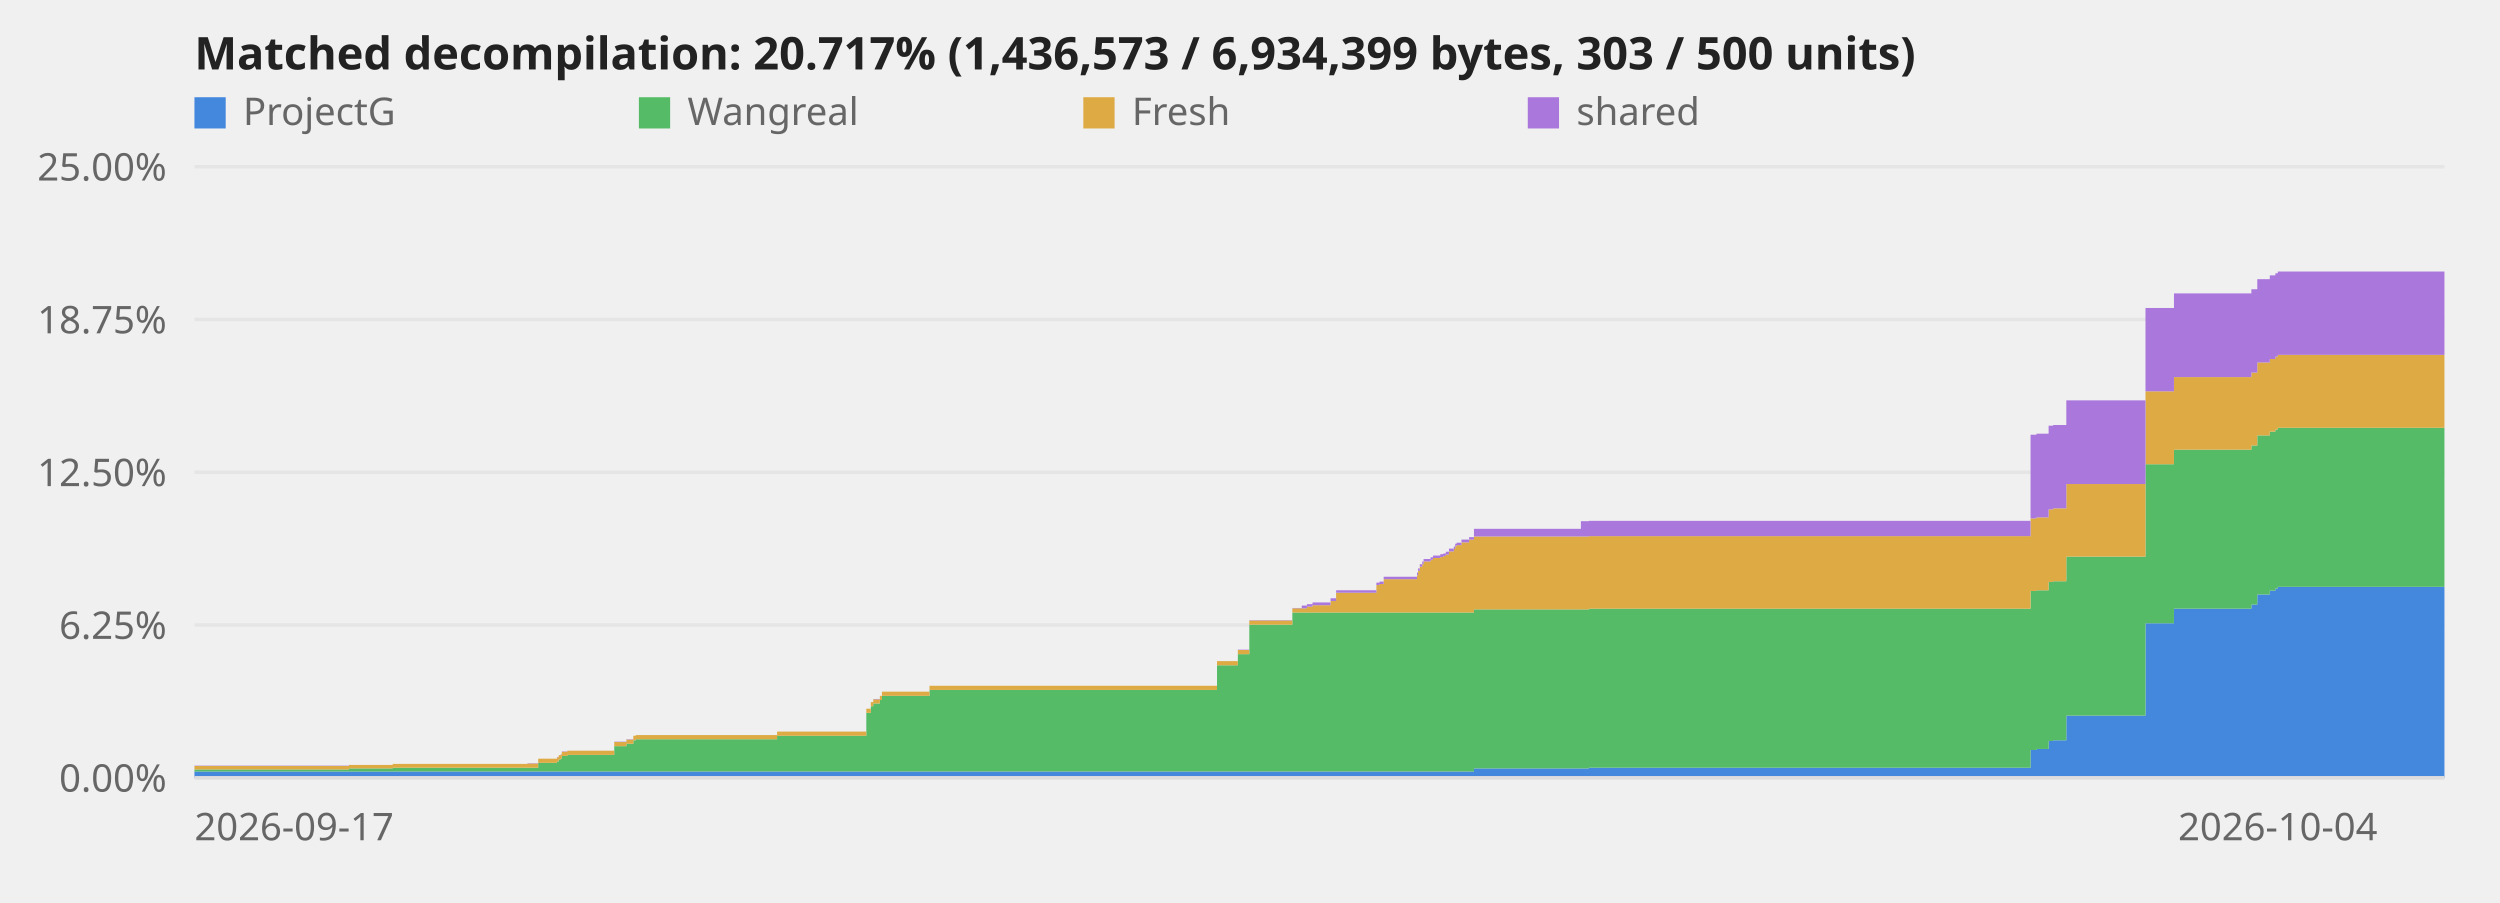
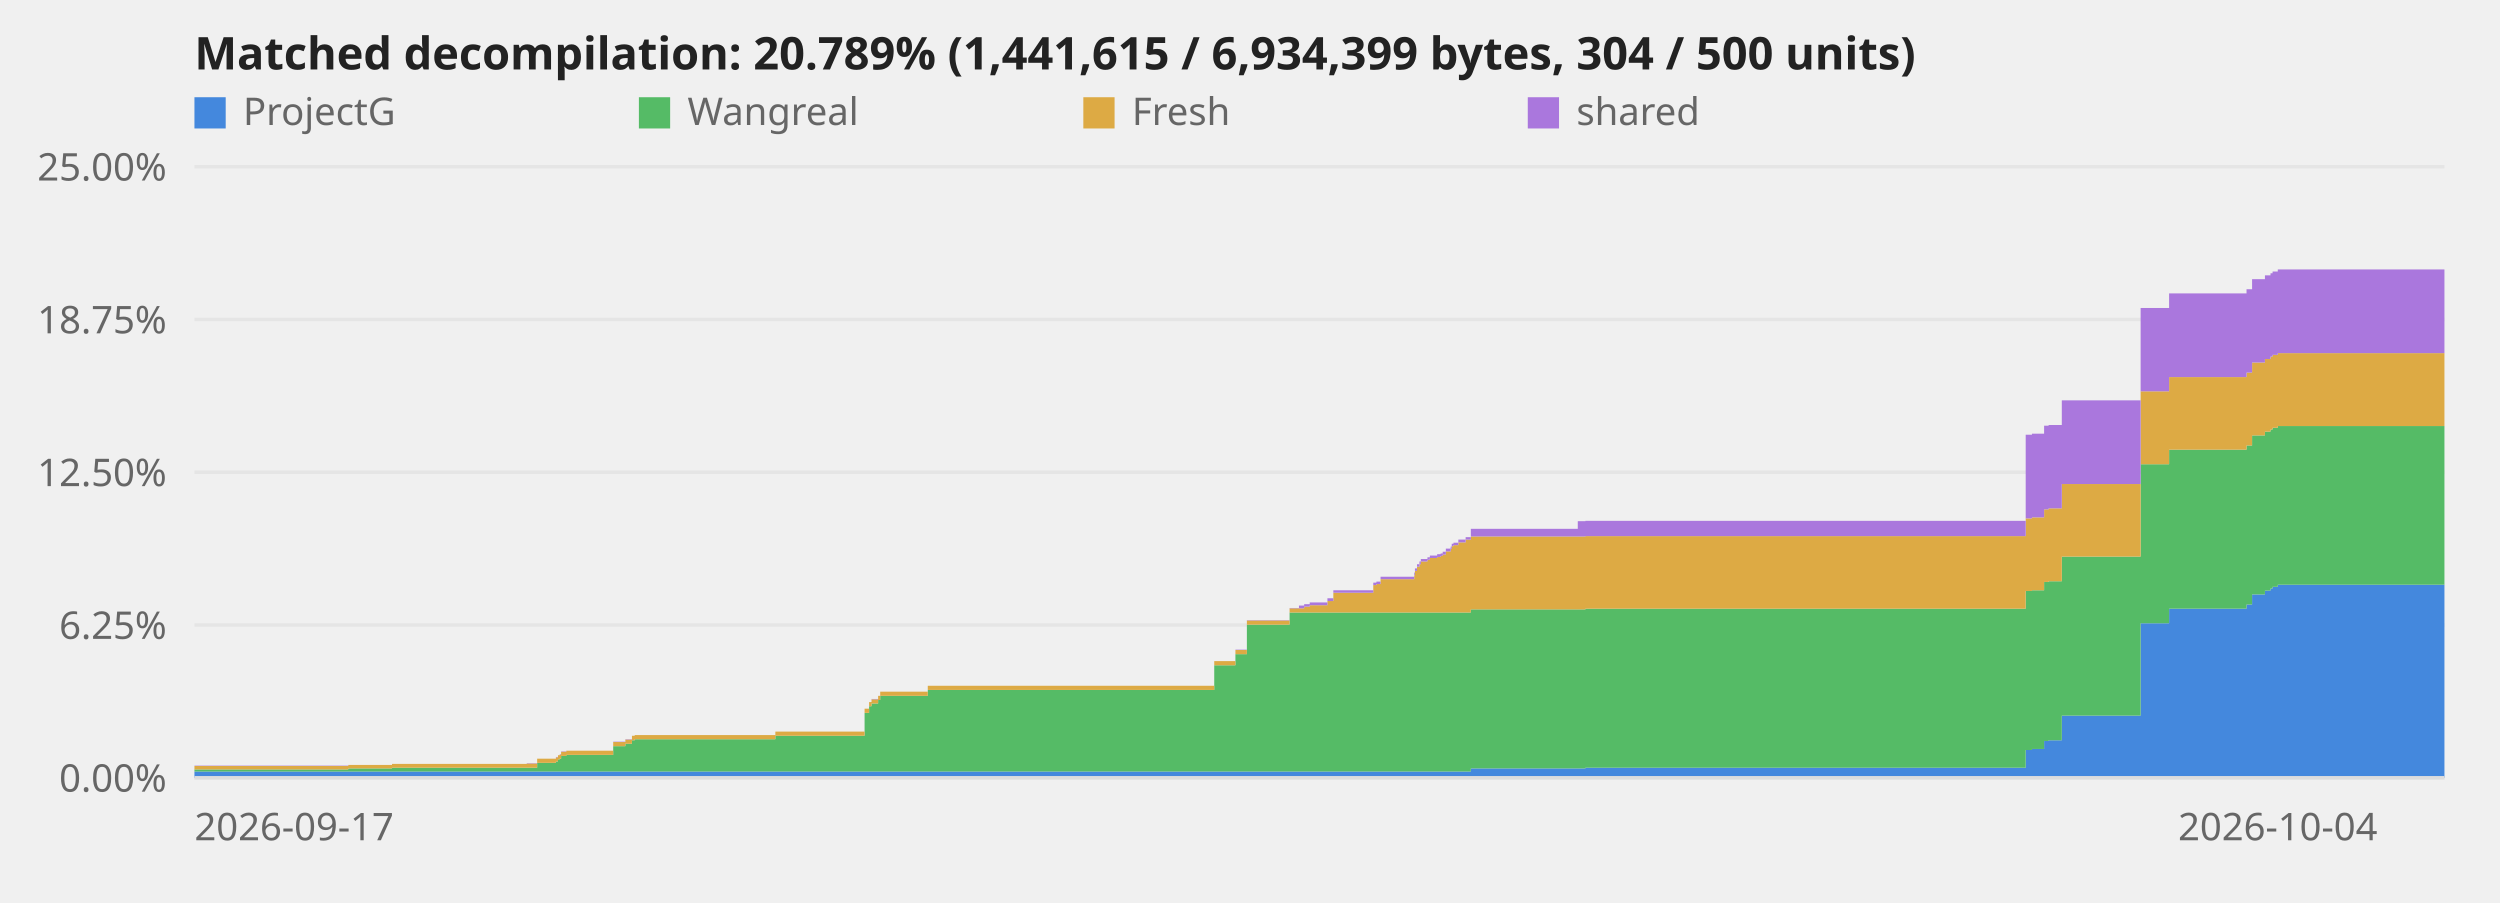
<svg xmlns="http://www.w3.org/2000/svg" viewBox="0 0 720 260" role="img" aria-label="Decompilation progress over time">
  <style>text{font:11px system-ui,sans-serif;fill:#666}.title{font-size:13px;font-weight:600;fill:#222}.axis{stroke:#ddd;stroke-width:1}@media (prefers-color-scheme:dark){svg{background-color:#0d1117}text{fill:#999}.title{fill:#fff}.axis{stroke:#344}}</style>
  <line class="axis" x1="56" y1="224.0" x2="704" y2="224.0" opacity="0.6" />
  <text x="48" y="228.0" text-anchor="end">0.00%</text>
  <line class="axis" x1="56" y1="180.0" x2="704" y2="180.0" opacity="0.6" />
  <text x="48" y="184.0" text-anchor="end">6.25%</text>
  <line class="axis" x1="56" y1="136.0" x2="704" y2="136.0" opacity="0.6" />
  <text x="48" y="140.0" text-anchor="end">12.50%</text>
  <line class="axis" x1="56" y1="92.0" x2="704" y2="92.0" opacity="0.6" />
  <text x="48" y="96.0" text-anchor="end">18.75%</text>
  <line class="axis" x1="56" y1="48.0" x2="704" y2="48.0" opacity="0.6" />
  <text x="48" y="52.0" text-anchor="end">25.00%</text>
-   <polygon points="56.0,222.2 100.5,222.2 100.5,222.2 100.5,222.2 100.5,222.2 113.1,222.2 113.1,222.2 151.9,222.2 151.9,222.2 155.0,222.2 155.0,222.2 160.4,222.2 160.4,222.2 160.9,222.2 160.9,222.2 161.5,222.2 161.5,222.2 161.8,222.2 161.8,222.2 163.4,222.2 163.4,222.2 176.9,222.2 176.9,222.2 180.4,222.2 180.4,222.2 182.4,222.2 182.4,222.2 183.1,222.2 183.1,222.2 223.8,222.2 223.8,222.2 249.5,222.2 249.5,222.2 250.8,222.2 250.8,222.2 251.5,222.2 251.5,222.2 253.4,222.2 253.4,222.2 254.0,222.2 254.0,222.2 267.7,222.2 267.7,222.2 350.5,222.2 350.5,222.2 356.5,222.2 356.5,222.2 359.8,222.2 359.8,222.2 372.2,222.2 372.2,222.2 374.9,222.2 374.9,222.2 376.4,222.2 376.4,222.2 378.0,222.2 378.0,222.2 383.2,222.2 383.2,222.2 384.8,222.2 384.8,222.2 396.4,222.2 396.4,222.2 397.3,222.2 397.3,222.2 398.5,222.2 398.5,222.2 408.1,222.2 408.1,222.2 408.4,222.2 408.4,222.2 408.9,222.2 408.9,222.2 409.6,222.2 409.6,222.2 410.0,222.2 410.0,222.2 412.0,222.2 412.0,222.2 412.7,222.2 412.7,222.2 414.8,222.2 414.8,222.2 415.7,222.2 415.7,222.2 416.4,222.2 416.4,222.2 417.3,222.2 417.3,222.2 418.7,222.2 418.7,222.2 419.1,222.2 419.1,222.2 419.5,222.2 419.5,222.2 420.9,222.2 420.9,222.2 423.1,222.2 423.1,222.2 424.5,222.2 424.5,221.3 455.3,221.3 455.3,221.3 457.6,221.3 457.6,221.1 584.8,221.1 584.8,216.0 586.5,216.0 586.5,215.7 590.0,215.7 590.0,213.4 591.3,213.4 591.3,213.2 595.1,213.2 595.1,206.1 617.9,206.1 617.9,179.5 626.1,179.5 626.1,175.3 648.4,175.3 648.4,174.1 650.1,174.1 650.1,171.2 653.7,171.2 653.7,170.1 655.3,170.1 655.3,169.5 656.0,169.5 656.0,169.0 704.0,169.0 704.0,224.0 656.0,224.0 656.0,224.0 655.3,224.0 655.3,224.0 653.7,224.0 653.7,224.0 650.1,224.0 650.1,224.0 648.4,224.0 648.4,224.0 626.1,224.0 626.1,224.0 617.9,224.0 617.9,224.0 595.1,224.0 595.1,224.0 591.3,224.0 591.3,224.0 590.0,224.0 590.0,224.0 586.5,224.0 586.5,224.0 584.8,224.0 584.8,224.0 457.6,224.0 457.6,224.0 455.3,224.0 455.3,224.0 424.5,224.0 424.5,224.0 423.1,224.0 423.1,224.0 420.9,224.0 420.9,224.0 419.5,224.0 419.5,224.0 419.1,224.0 419.1,224.0 418.7,224.0 418.7,224.0 417.3,224.0 417.3,224.0 416.4,224.0 416.4,224.0 415.7,224.0 415.7,224.0 414.8,224.0 414.8,224.0 412.7,224.0 412.7,224.0 412.0,224.0 412.0,224.0 410.0,224.0 410.0,224.0 409.6,224.0 409.6,224.0 408.9,224.0 408.9,224.0 408.4,224.0 408.4,224.0 408.1,224.0 408.1,224.0 398.5,224.0 398.5,224.0 397.3,224.0 397.3,224.0 396.4,224.0 396.4,224.0 384.8,224.0 384.8,224.0 383.2,224.0 383.2,224.0 378.0,224.0 378.0,224.0 376.4,224.0 376.4,224.0 374.9,224.0 374.9,224.0 372.2,224.0 372.2,224.0 359.8,224.0 359.8,224.0 356.5,224.0 356.5,224.0 350.5,224.0 350.5,224.0 267.7,224.0 267.7,224.0 254.0,224.0 254.0,224.0 253.4,224.0 253.4,224.0 251.5,224.0 251.5,224.0 250.8,224.0 250.8,224.0 249.5,224.0 249.5,224.0 223.8,224.0 223.8,224.0 183.1,224.0 183.1,224.0 182.4,224.0 182.4,224.0 180.4,224.0 180.4,224.0 176.9,224.0 176.9,224.0 163.4,224.0 163.4,224.0 161.8,224.0 161.8,224.0 161.5,224.0 161.5,224.0 160.9,224.0 160.9,224.0 160.4,224.0 160.4,224.0 155.0,224.0 155.0,224.0 151.9,224.0 151.9,224.0 113.1,224.0 113.1,224.0 100.5,224.0 100.5,224.0 100.5,224.0 100.5,224.0 56.0,224.0" fill="#48d" />
-   <polygon points="56.0,221.6 100.5,221.6 100.5,221.3 100.5,221.3 100.5,221.3 113.1,221.3 113.1,221.1 151.9,221.1 151.9,221.1 155.0,221.1 155.0,219.7 160.4,219.7 160.4,219.3 160.9,219.3 160.9,218.7 161.5,218.7 161.5,218.5 161.8,218.5 161.8,217.7 163.4,217.7 163.4,217.4 176.9,217.4 176.9,214.9 180.4,214.9 180.4,214.2 182.4,214.2 182.4,213.2 183.1,213.2 183.1,212.9 223.8,212.9 223.8,211.9 249.5,211.9 249.5,205.3 250.8,205.3 250.8,203.4 251.5,203.4 251.5,202.6 253.4,202.6 253.4,201.6 254.0,201.6 254.0,200.4 267.7,200.4 267.7,198.7 350.5,198.7 350.5,191.6 356.5,191.6 356.5,188.4 359.8,188.4 359.8,179.9 372.2,179.9 372.2,176.4 374.9,176.4 374.9,176.4 376.4,176.4 376.4,176.4 378.0,176.4 378.0,176.4 383.2,176.4 383.2,176.4 384.8,176.4 384.8,176.4 396.4,176.4 396.4,176.4 397.3,176.4 397.3,176.4 398.5,176.4 398.5,176.4 408.1,176.4 408.1,176.4 408.4,176.4 408.4,176.4 408.9,176.4 408.9,176.4 409.6,176.4 409.6,176.4 410.0,176.4 410.0,176.4 412.0,176.4 412.0,176.4 412.7,176.4 412.7,176.4 414.8,176.4 414.8,176.4 415.7,176.4 415.7,176.4 416.4,176.4 416.4,176.4 417.3,176.4 417.3,176.4 418.7,176.4 418.7,176.4 419.1,176.4 419.1,176.4 419.5,176.4 419.5,176.4 420.9,176.4 420.9,176.4 423.1,176.4 423.1,176.4 424.5,176.4 424.5,175.5 455.3,175.5 455.3,175.5 457.6,175.5 457.6,175.3 584.8,175.3 584.8,170.2 586.5,170.2 586.5,170.0 590.0,170.0 590.0,167.6 591.3,167.6 591.3,167.4 595.1,167.4 595.1,160.3 617.9,160.3 617.9,133.7 626.1,133.7 626.1,129.5 648.4,129.5 648.4,128.3 650.1,128.3 650.1,125.4 653.7,125.4 653.7,124.3 655.3,124.3 655.3,123.7 656.0,123.7 656.0,123.2 704.0,123.2 704.0,169.0 656.0,169.0 656.0,169.5 655.3,169.5 655.3,170.1 653.7,170.1 653.7,171.2 650.1,171.2 650.1,174.1 648.4,174.1 648.4,175.3 626.1,175.3 626.1,179.5 617.9,179.5 617.9,206.1 595.1,206.1 595.1,213.2 591.3,213.2 591.3,213.4 590.0,213.4 590.0,215.7 586.5,215.7 586.5,216.0 584.8,216.0 584.8,221.1 457.6,221.1 457.6,221.3 455.3,221.3 455.3,221.3 424.5,221.3 424.5,222.2 423.1,222.2 423.1,222.2 420.9,222.2 420.9,222.2 419.5,222.2 419.5,222.2 419.1,222.2 419.1,222.2 418.7,222.2 418.7,222.2 417.3,222.2 417.3,222.2 416.4,222.2 416.4,222.2 415.7,222.2 415.7,222.2 414.8,222.2 414.8,222.2 412.7,222.2 412.7,222.2 412.0,222.2 412.0,222.2 410.0,222.2 410.0,222.2 409.6,222.2 409.6,222.2 408.9,222.2 408.9,222.2 408.4,222.2 408.4,222.2 408.1,222.2 408.1,222.2 398.5,222.2 398.5,222.2 397.3,222.2 397.3,222.2 396.4,222.2 396.4,222.2 384.8,222.2 384.8,222.2 383.2,222.2 383.2,222.2 378.0,222.2 378.0,222.2 376.4,222.2 376.4,222.2 374.9,222.2 374.9,222.2 372.2,222.2 372.2,222.2 359.8,222.2 359.8,222.2 356.5,222.2 356.5,222.2 350.5,222.2 350.5,222.2 267.7,222.2 267.7,222.2 254.0,222.2 254.0,222.2 253.4,222.2 253.4,222.2 251.5,222.2 251.5,222.2 250.8,222.2 250.8,222.2 249.5,222.2 249.5,222.2 223.8,222.2 223.8,222.2 183.1,222.2 183.1,222.2 182.4,222.2 182.4,222.2 180.4,222.2 180.4,222.2 176.9,222.2 176.9,222.2 163.4,222.2 163.4,222.2 161.8,222.2 161.8,222.2 161.5,222.2 161.5,222.2 160.9,222.2 160.9,222.2 160.4,222.2 160.4,222.2 155.0,222.2 155.0,222.2 151.9,222.2 151.9,222.2 113.1,222.2 113.1,222.2 100.5,222.2 100.5,222.2 100.5,222.2 100.5,222.2 56.0,222.2" fill="#5b6" />
-   <polygon points="56.0,220.6 100.5,220.6 100.5,220.3 100.5,220.3 100.5,220.3 113.1,220.3 113.1,220.0 151.9,220.0 151.9,219.9 155.0,219.9 155.0,218.5 160.4,218.5 160.4,218.1 160.9,218.1 160.9,217.5 161.5,217.5 161.5,217.3 161.8,217.3 161.8,216.5 163.4,216.5 163.4,216.2 176.9,216.2 176.9,213.7 180.4,213.7 180.4,213.0 182.4,213.0 182.4,211.9 183.1,211.9 183.1,211.7 223.8,211.7 223.8,210.7 249.5,210.7 249.5,204.1 250.8,204.1 250.8,202.2 251.5,202.2 251.5,201.4 253.4,201.4 253.4,200.4 254.0,200.4 254.0,199.2 267.7,199.2 267.7,197.5 350.5,197.5 350.5,190.4 356.5,190.4 356.5,187.2 359.8,187.2 359.8,178.7 372.2,178.7 372.2,175.2 374.9,175.2 374.9,175.2 376.4,175.2 376.4,174.7 378.0,174.7 378.0,174.3 383.2,174.3 383.2,173.1 384.8,173.1 384.8,170.7 396.4,170.7 396.4,168.5 397.3,168.5 397.3,168.2 398.5,168.2 398.5,166.8 408.1,166.8 408.1,165.7 408.4,165.7 408.4,164.4 408.9,164.4 408.9,163.2 409.6,163.2 409.6,162.5 410.0,162.5 410.0,161.7 412.0,161.7 412.0,161.2 412.7,161.2 412.7,160.7 414.8,160.7 414.8,160.4 415.7,160.4 415.7,160.1 416.4,160.1 416.4,159.7 417.3,159.7 417.3,158.8 418.7,158.8 418.7,158.1 419.1,158.1 419.1,157.3 419.5,157.3 419.5,157.0 420.9,157.0 420.9,156.2 423.1,156.2 423.1,155.4 424.5,155.4 424.5,154.5 455.3,154.5 455.3,154.5 457.6,154.5 457.6,154.4 584.8,154.4 584.8,149.3 586.5,149.3 586.5,149.0 590.0,149.0 590.0,146.7 591.3,146.7 591.3,146.4 595.1,146.4 595.1,139.4 617.9,139.4 617.9,112.7 626.1,112.7 626.1,108.6 648.4,108.6 648.4,107.3 650.1,107.3 650.1,104.4 653.7,104.4 653.7,103.4 655.3,103.4 655.3,102.7 656.0,102.7 656.0,102.2 704.0,102.2 704.0,123.2 656.0,123.2 656.0,123.7 655.3,123.7 655.3,124.3 653.7,124.3 653.7,125.4 650.1,125.4 650.1,128.3 648.4,128.3 648.4,129.5 626.1,129.5 626.1,133.7 617.9,133.7 617.9,160.3 595.1,160.3 595.1,167.4 591.3,167.4 591.3,167.6 590.0,167.6 590.0,170.0 586.5,170.0 586.5,170.2 584.8,170.2 584.8,175.3 457.6,175.3 457.6,175.5 455.3,175.5 455.3,175.5 424.5,175.5 424.5,176.4 423.1,176.4 423.1,176.4 420.9,176.4 420.9,176.4 419.5,176.4 419.5,176.4 419.1,176.4 419.1,176.4 418.7,176.4 418.7,176.4 417.3,176.4 417.3,176.4 416.4,176.4 416.4,176.4 415.7,176.4 415.7,176.4 414.8,176.4 414.8,176.4 412.7,176.4 412.7,176.4 412.0,176.4 412.0,176.4 410.0,176.4 410.0,176.4 409.6,176.4 409.6,176.4 408.9,176.4 408.9,176.4 408.4,176.4 408.4,176.4 408.1,176.4 408.1,176.4 398.5,176.4 398.5,176.4 397.3,176.4 397.3,176.4 396.4,176.4 396.4,176.4 384.8,176.4 384.8,176.4 383.2,176.4 383.2,176.4 378.0,176.4 378.0,176.4 376.4,176.4 376.4,176.4 374.9,176.4 374.9,176.4 372.2,176.4 372.2,179.9 359.8,179.9 359.8,188.4 356.5,188.4 356.5,191.6 350.5,191.6 350.5,198.7 267.7,198.7 267.7,200.4 254.0,200.4 254.0,201.6 253.4,201.6 253.4,202.6 251.5,202.6 251.5,203.4 250.8,203.4 250.8,205.3 249.5,205.3 249.5,211.9 223.8,211.9 223.8,212.9 183.1,212.9 183.1,213.2 182.4,213.2 182.4,214.2 180.4,214.2 180.4,214.9 176.9,214.9 176.9,217.4 163.4,217.4 163.4,217.7 161.8,217.7 161.8,218.5 161.5,218.5 161.5,218.7 160.9,218.7 160.9,219.3 160.4,219.3 160.4,219.7 155.0,219.7 155.0,221.1 151.9,221.1 151.9,221.1 113.1,221.1 113.1,221.3 100.5,221.3 100.5,221.3 100.5,221.3 100.5,221.6 56.0,221.6" fill="#da4" />
-   <polygon points="56.0,220.5 100.5,220.5 100.5,220.3 100.5,220.3 100.5,220.3 113.1,220.3 113.1,220.0 151.9,220.0 151.9,219.8 155.0,219.8 155.0,218.5 160.4,218.5 160.4,218.0 160.9,218.0 160.9,217.5 161.5,217.5 161.5,217.2 161.8,217.2 161.8,216.4 163.4,216.4 163.4,216.2 176.9,216.2 176.9,213.6 180.4,213.6 180.4,212.9 182.4,212.9 182.4,211.9 183.1,211.9 183.1,211.7 223.8,211.7 223.8,210.7 249.5,210.7 249.5,204.1 250.8,204.1 250.8,202.2 251.5,202.2 251.5,201.3 253.4,201.3 253.4,200.4 254.0,200.4 254.0,199.2 267.7,199.2 267.7,197.5 350.5,197.5 350.5,190.4 356.5,190.4 356.5,187.1 359.8,187.1 359.8,178.6 372.2,178.6 372.2,175.1 374.9,175.1 374.9,174.4 376.4,174.4 376.4,174.0 378.0,174.0 378.0,173.5 383.2,173.5 383.2,172.3 384.8,172.3 384.8,170.0 396.4,170.0 396.4,167.8 397.3,167.8 397.3,167.5 398.5,167.5 398.5,166.1 408.1,166.1 408.1,164.9 408.4,164.9 408.4,163.7 408.9,163.7 408.9,162.5 409.6,162.5 409.6,161.7 410.0,161.7 410.0,161.0 412.0,161.0 412.0,160.5 412.7,160.5 412.7,160.0 414.8,160.0 414.8,159.6 415.7,159.6 415.7,159.4 416.4,159.4 416.4,158.9 417.3,158.9 417.3,158.0 418.7,158.0 418.7,157.4 419.1,157.4 419.1,156.6 419.5,156.6 419.5,156.3 420.9,156.3 420.9,155.4 423.1,155.4 423.1,154.7 424.5,154.7 424.5,152.3 455.3,152.3 455.3,150.1 457.6,150.1 457.6,150.0 584.8,150.0 584.8,125.2 586.5,125.2 586.5,124.9 590.0,124.9 590.0,122.6 591.3,122.6 591.3,122.4 595.1,122.4 595.1,115.3 617.9,115.3 617.9,88.7 626.1,88.7 626.1,84.5 648.4,84.5 648.4,83.3 650.1,83.3 650.1,80.4 653.7,80.4 653.7,79.3 655.3,79.3 655.3,78.7 656.0,78.7 656.0,78.2 704.0,78.2 704.0,102.2 656.0,102.2 656.0,102.7 655.3,102.7 655.3,103.4 653.7,103.4 653.7,104.4 650.1,104.4 650.1,107.3 648.4,107.3 648.4,108.6 626.1,108.6 626.1,112.7 617.9,112.7 617.9,139.4 595.1,139.4 595.1,146.4 591.3,146.4 591.3,146.7 590.0,146.7 590.0,149.0 586.5,149.0 586.5,149.3 584.8,149.3 584.8,154.4 457.6,154.4 457.6,154.5 455.3,154.5 455.3,154.5 424.5,154.5 424.5,155.4 423.1,155.4 423.1,156.2 420.9,156.2 420.9,157.0 419.5,157.0 419.5,157.3 419.1,157.3 419.1,158.1 418.7,158.1 418.7,158.8 417.3,158.8 417.3,159.7 416.4,159.7 416.4,160.1 415.7,160.1 415.7,160.4 414.8,160.4 414.8,160.7 412.7,160.7 412.7,161.2 412.0,161.2 412.0,161.7 410.0,161.7 410.0,162.5 409.6,162.5 409.6,163.2 408.9,163.2 408.9,164.4 408.4,164.4 408.4,165.7 408.1,165.7 408.1,166.8 398.5,166.8 398.5,168.2 397.3,168.2 397.3,168.5 396.4,168.5 396.4,170.7 384.8,170.7 384.8,173.1 383.2,173.1 383.2,174.3 378.0,174.3 378.0,174.7 376.4,174.7 376.4,175.2 374.9,175.2 374.9,175.2 372.2,175.2 372.2,178.7 359.8,178.7 359.8,187.2 356.5,187.2 356.5,190.4 350.5,190.4 350.5,197.5 267.7,197.5 267.7,199.2 254.0,199.2 254.0,200.4 253.4,200.4 253.4,201.4 251.5,201.4 251.5,202.2 250.8,202.2 250.8,204.1 249.5,204.1 249.5,210.7 223.8,210.7 223.8,211.7 183.1,211.7 183.1,211.9 182.4,211.9 182.4,213.0 180.4,213.0 180.4,213.7 176.9,213.7 176.9,216.2 163.4,216.2 163.4,216.5 161.8,216.5 161.8,217.3 161.5,217.3 161.5,217.5 160.9,217.5 160.9,218.1 160.4,218.1 160.4,218.5 155.0,218.5 155.0,219.9 151.9,219.9 151.9,220.0 113.1,220.0 113.1,220.3 100.5,220.3 100.5,220.3 100.5,220.3 100.5,220.6 56.0,220.6" fill="#a7d" />
+   <polygon points="56.0,222.2 100.3,222.2 100.3,222.2 100.4,222.2 100.4,222.2 112.9,222.2 112.9,222.2 151.7,222.2 151.7,222.2 154.7,222.2 154.7,222.2 160.1,222.2 160.1,222.2 160.7,222.2 160.7,222.2 161.2,222.2 161.2,222.2 161.6,222.2 161.6,222.2 163.1,222.2 163.1,222.2 176.6,222.2 176.6,222.2 180.1,222.2 180.1,222.2 182.0,222.2 182.0,222.2 182.8,222.2 182.8,222.2 223.3,222.2 223.3,222.2 249.0,222.2 249.0,222.2 250.3,222.2 250.3,222.2 251.0,222.2 251.0,222.2 252.9,222.2 252.9,222.2 253.5,222.2 253.5,222.2 267.2,222.2 267.2,222.2 349.7,222.2 349.7,222.2 355.8,222.2 355.8,222.2 359.1,222.2 359.1,222.2 371.4,222.2 371.4,222.2 374.1,222.2 374.1,222.2 375.6,222.2 375.6,222.2 377.2,222.2 377.2,222.2 382.3,222.2 382.3,222.2 384.0,222.2 384.0,222.2 395.5,222.2 395.5,222.2 396.4,222.2 396.4,222.2 397.6,222.2 397.6,222.2 407.3,222.2 407.3,222.2 407.5,222.2 407.5,222.2 408.1,222.2 408.1,222.2 408.8,222.2 408.8,222.2 409.2,222.2 409.2,222.2 411.1,222.2 411.1,222.2 411.8,222.2 411.8,222.2 413.9,222.2 413.9,222.2 414.9,222.2 414.9,222.2 415.5,222.2 415.5,222.2 416.4,222.2 416.4,222.2 417.8,222.2 417.8,222.2 418.1,222.2 418.1,222.2 418.6,222.2 418.6,222.2 420.0,222.2 420.0,222.2 422.1,222.2 422.1,222.2 423.6,222.2 423.6,221.3 454.4,221.3 454.4,221.3 456.6,221.3 456.6,221.1 583.4,221.1 583.4,216.0 585.2,216.0 585.2,215.7 588.7,215.7 588.7,213.4 590.0,213.4 590.0,213.2 593.8,213.2 593.8,206.1 616.5,206.1 616.5,179.5 624.7,179.5 624.7,175.3 647.0,175.3 647.0,174.1 648.6,174.1 648.6,171.2 652.3,171.2 652.3,170.1 653.9,170.1 653.9,169.5 654.5,169.5 654.5,169.0 656.0,169.0 656.0,168.4 704.0,168.4 704.0,224.0 656.0,224.0 656.0,224.0 654.5,224.0 654.5,224.0 653.9,224.0 653.9,224.0 652.3,224.0 652.3,224.0 648.6,224.0 648.6,224.0 647.0,224.0 647.0,224.0 624.7,224.0 624.7,224.0 616.5,224.0 616.5,224.0 593.8,224.0 593.8,224.0 590.0,224.0 590.0,224.0 588.7,224.0 588.7,224.0 585.2,224.0 585.2,224.0 583.4,224.0 583.4,224.0 456.6,224.0 456.6,224.0 454.4,224.0 454.4,224.0 423.6,224.0 423.6,224.0 422.1,224.0 422.1,224.0 420.0,224.0 420.0,224.0 418.6,224.0 418.6,224.0 418.1,224.0 418.1,224.0 417.8,224.0 417.8,224.0 416.4,224.0 416.4,224.0 415.5,224.0 415.5,224.0 414.9,224.0 414.9,224.0 413.9,224.0 413.9,224.0 411.8,224.0 411.8,224.0 411.1,224.0 411.1,224.0 409.2,224.0 409.2,224.0 408.8,224.0 408.8,224.0 408.1,224.0 408.1,224.0 407.5,224.0 407.5,224.0 407.3,224.0 407.3,224.0 397.6,224.0 397.6,224.0 396.4,224.0 396.4,224.0 395.5,224.0 395.5,224.0 384.0,224.0 384.0,224.0 382.3,224.0 382.3,224.0 377.2,224.0 377.2,224.0 375.6,224.0 375.6,224.0 374.1,224.0 374.1,224.0 371.4,224.0 371.4,224.0 359.1,224.0 359.1,224.0 355.8,224.0 355.8,224.0 349.7,224.0 349.7,224.0 267.2,224.0 267.2,224.0 253.5,224.0 253.5,224.0 252.9,224.0 252.9,224.0 251.0,224.0 251.0,224.0 250.3,224.0 250.3,224.0 249.0,224.0 249.0,224.0 223.3,224.0 223.3,224.0 182.8,224.0 182.8,224.0 182.0,224.0 182.0,224.0 180.1,224.0 180.1,224.0 176.6,224.0 176.6,224.0 163.1,224.0 163.1,224.0 161.6,224.0 161.6,224.0 161.2,224.0 161.2,224.0 160.7,224.0 160.7,224.0 160.1,224.0 160.1,224.0 154.7,224.0 154.7,224.0 151.7,224.0 151.7,224.0 112.9,224.0 112.9,224.0 100.4,224.0 100.4,224.0 100.3,224.0 100.3,224.0 56.0,224.0" fill="#48d" />
+   <polygon points="56.0,221.6 100.3,221.6 100.3,221.3 100.4,221.3 100.4,221.3 112.9,221.3 112.9,221.1 151.7,221.1 151.7,221.1 154.7,221.1 154.7,219.7 160.1,219.7 160.1,219.3 160.7,219.3 160.7,218.7 161.2,218.7 161.2,218.5 161.6,218.5 161.6,217.7 163.1,217.7 163.1,217.4 176.6,217.4 176.6,214.9 180.1,214.9 180.1,214.2 182.0,214.2 182.0,213.2 182.8,213.2 182.8,212.9 223.3,212.9 223.3,211.9 249.0,211.9 249.0,205.3 250.3,205.3 250.3,203.4 251.0,203.4 251.0,202.6 252.9,202.6 252.9,201.6 253.5,201.6 253.5,200.4 267.2,200.4 267.2,198.7 349.7,198.7 349.7,191.6 355.8,191.6 355.8,188.4 359.1,188.4 359.1,179.9 371.4,179.9 371.4,176.4 374.1,176.4 374.1,176.4 375.6,176.4 375.6,176.4 377.2,176.4 377.2,176.4 382.3,176.4 382.3,176.4 384.0,176.4 384.0,176.4 395.5,176.4 395.5,176.4 396.4,176.4 396.4,176.4 397.6,176.4 397.6,176.4 407.3,176.4 407.3,176.4 407.5,176.4 407.5,176.4 408.1,176.4 408.1,176.4 408.8,176.4 408.8,176.4 409.2,176.4 409.2,176.4 411.1,176.4 411.1,176.4 411.8,176.4 411.8,176.4 413.9,176.4 413.9,176.4 414.9,176.4 414.9,176.4 415.5,176.4 415.5,176.4 416.4,176.4 416.4,176.4 417.8,176.4 417.8,176.4 418.1,176.4 418.1,176.4 418.6,176.4 418.6,176.4 420.0,176.4 420.0,176.4 422.1,176.4 422.1,176.4 423.6,176.4 423.6,175.5 454.4,175.5 454.4,175.5 456.6,175.5 456.6,175.3 583.4,175.3 583.4,170.2 585.2,170.2 585.2,170.0 588.7,170.0 588.7,167.6 590.0,167.6 590.0,167.4 593.8,167.4 593.8,160.3 616.5,160.3 616.5,133.7 624.7,133.7 624.7,129.5 647.0,129.5 647.0,128.3 648.6,128.3 648.6,125.4 652.3,125.4 652.3,124.3 653.9,124.3 653.9,123.7 654.5,123.7 654.5,123.2 656.0,123.2 656.0,122.7 704.0,122.7 704.0,168.4 656.0,168.4 656.0,169.0 654.5,169.0 654.5,169.5 653.9,169.5 653.9,170.1 652.3,170.1 652.3,171.2 648.6,171.2 648.6,174.1 647.0,174.1 647.0,175.3 624.7,175.3 624.7,179.5 616.5,179.5 616.5,206.1 593.8,206.1 593.8,213.2 590.0,213.2 590.0,213.4 588.7,213.4 588.7,215.7 585.2,215.7 585.2,216.0 583.4,216.0 583.4,221.1 456.6,221.1 456.6,221.3 454.4,221.3 454.4,221.3 423.6,221.3 423.6,222.2 422.1,222.2 422.1,222.2 420.0,222.2 420.0,222.2 418.6,222.2 418.6,222.2 418.1,222.2 418.1,222.2 417.8,222.2 417.8,222.2 416.4,222.2 416.4,222.2 415.5,222.2 415.5,222.2 414.9,222.2 414.9,222.2 413.9,222.2 413.9,222.2 411.8,222.2 411.8,222.2 411.1,222.2 411.1,222.2 409.2,222.2 409.2,222.2 408.8,222.2 408.8,222.2 408.1,222.2 408.1,222.2 407.5,222.2 407.5,222.2 407.3,222.2 407.3,222.2 397.6,222.2 397.6,222.2 396.4,222.2 396.4,222.2 395.5,222.2 395.5,222.2 384.0,222.2 384.0,222.2 382.3,222.2 382.3,222.2 377.2,222.2 377.2,222.2 375.6,222.2 375.6,222.2 374.1,222.2 374.1,222.2 371.4,222.2 371.4,222.2 359.1,222.2 359.1,222.2 355.8,222.2 355.8,222.2 349.7,222.2 349.7,222.2 267.2,222.2 267.2,222.2 253.5,222.2 253.5,222.2 252.9,222.2 252.9,222.2 251.0,222.2 251.0,222.2 250.3,222.2 250.3,222.2 249.0,222.2 249.0,222.2 223.3,222.2 223.3,222.2 182.8,222.2 182.8,222.2 182.0,222.2 182.0,222.2 180.1,222.2 180.1,222.2 176.6,222.2 176.6,222.2 163.1,222.2 163.1,222.2 161.6,222.2 161.6,222.2 161.2,222.2 161.2,222.2 160.7,222.2 160.7,222.2 160.1,222.2 160.1,222.2 154.7,222.2 154.7,222.2 151.7,222.2 151.7,222.2 112.9,222.2 112.9,222.2 100.4,222.2 100.4,222.2 100.3,222.2 100.3,222.2 56.0,222.2" fill="#5b6" />
+   <polygon points="56.0,220.6 100.3,220.6 100.3,220.3 100.4,220.3 100.4,220.3 112.9,220.3 112.9,220.0 151.7,220.0 151.7,219.9 154.7,219.9 154.7,218.5 160.1,218.5 160.1,218.1 160.7,218.1 160.7,217.5 161.2,217.5 161.2,217.3 161.6,217.3 161.6,216.5 163.1,216.5 163.1,216.2 176.6,216.2 176.6,213.7 180.1,213.7 180.1,213.0 182.0,213.0 182.0,211.9 182.8,211.9 182.8,211.7 223.3,211.7 223.3,210.7 249.0,210.7 249.0,204.1 250.3,204.1 250.3,202.2 251.0,202.2 251.0,201.4 252.9,201.4 252.9,200.4 253.5,200.4 253.5,199.2 267.2,199.2 267.2,197.5 349.7,197.5 349.7,190.4 355.8,190.4 355.8,187.2 359.1,187.2 359.1,178.7 371.4,178.7 371.4,175.2 374.1,175.2 374.1,175.2 375.6,175.2 375.6,174.7 377.2,174.7 377.2,174.3 382.3,174.3 382.3,173.1 384.0,173.1 384.0,170.7 395.5,170.7 395.5,168.5 396.4,168.5 396.4,168.2 397.6,168.2 397.6,166.8 407.3,166.8 407.3,165.7 407.5,165.7 407.5,164.4 408.1,164.4 408.1,163.2 408.8,163.2 408.8,162.5 409.2,162.5 409.2,161.7 411.1,161.7 411.1,161.2 411.8,161.2 411.8,160.7 413.9,160.7 413.9,160.4 414.9,160.4 414.9,160.1 415.5,160.1 415.5,159.7 416.4,159.7 416.4,158.8 417.8,158.8 417.8,158.1 418.1,158.1 418.1,157.3 418.6,157.3 418.6,157.0 420.0,157.0 420.0,156.2 422.1,156.2 422.1,155.4 423.6,155.4 423.6,154.5 454.4,154.5 454.4,154.5 456.6,154.5 456.6,154.4 583.4,154.4 583.4,149.3 585.2,149.3 585.2,149.0 588.7,149.0 588.7,146.7 590.0,146.7 590.0,146.4 593.8,146.4 593.8,139.4 616.5,139.4 616.5,112.7 624.7,112.7 624.7,108.6 647.0,108.6 647.0,107.3 648.6,107.3 648.6,104.4 652.3,104.4 652.3,103.4 653.9,103.4 653.9,102.7 654.5,102.7 654.5,102.2 656.0,102.2 656.0,101.7 704.0,101.7 704.0,122.7 656.0,122.7 656.0,123.2 654.5,123.2 654.5,123.7 653.9,123.7 653.9,124.3 652.3,124.3 652.3,125.4 648.6,125.4 648.6,128.3 647.0,128.3 647.0,129.5 624.7,129.5 624.7,133.7 616.5,133.7 616.5,160.3 593.8,160.3 593.8,167.4 590.0,167.4 590.0,167.6 588.7,167.6 588.7,170.0 585.2,170.0 585.2,170.2 583.4,170.2 583.4,175.3 456.6,175.3 456.6,175.5 454.4,175.5 454.4,175.5 423.6,175.5 423.6,176.4 422.1,176.4 422.1,176.4 420.0,176.4 420.0,176.4 418.6,176.4 418.6,176.4 418.1,176.4 418.1,176.4 417.8,176.4 417.8,176.4 416.4,176.4 416.4,176.4 415.5,176.4 415.5,176.4 414.9,176.4 414.9,176.4 413.9,176.4 413.9,176.4 411.8,176.4 411.8,176.4 411.1,176.4 411.1,176.4 409.2,176.4 409.2,176.4 408.8,176.4 408.8,176.4 408.1,176.4 408.1,176.4 407.5,176.4 407.5,176.4 407.3,176.4 407.3,176.4 397.6,176.4 397.6,176.4 396.4,176.4 396.4,176.4 395.5,176.4 395.5,176.4 384.0,176.4 384.0,176.4 382.3,176.4 382.3,176.4 377.2,176.4 377.2,176.4 375.6,176.4 375.6,176.4 374.1,176.4 374.1,176.4 371.4,176.4 371.4,179.9 359.1,179.9 359.1,188.4 355.8,188.4 355.8,191.6 349.7,191.6 349.7,198.7 267.2,198.7 267.2,200.4 253.5,200.4 253.5,201.6 252.9,201.6 252.9,202.6 251.0,202.6 251.0,203.4 250.3,203.4 250.3,205.3 249.0,205.3 249.0,211.9 223.3,211.9 223.3,212.9 182.8,212.9 182.8,213.2 182.0,213.2 182.0,214.2 180.1,214.2 180.1,214.9 176.6,214.9 176.6,217.4 163.1,217.4 163.1,217.7 161.6,217.7 161.6,218.5 161.2,218.5 161.2,218.7 160.7,218.7 160.7,219.3 160.1,219.3 160.1,219.7 154.7,219.7 154.7,221.1 151.7,221.1 151.7,221.1 112.9,221.1 112.9,221.3 100.4,221.3 100.4,221.3 100.3,221.3 100.3,221.6 56.0,221.6" fill="#da4" />
+   <polygon points="56.0,220.5 100.3,220.5 100.3,220.3 100.4,220.3 100.4,220.3 112.9,220.3 112.9,220.0 151.7,220.0 151.7,219.8 154.7,219.8 154.7,218.5 160.1,218.5 160.1,218.0 160.7,218.0 160.7,217.5 161.2,217.5 161.2,217.2 161.6,217.2 161.6,216.4 163.1,216.4 163.1,216.2 176.6,216.2 176.6,213.6 180.1,213.6 180.1,212.9 182.0,212.9 182.0,211.9 182.8,211.9 182.8,211.7 223.3,211.7 223.3,210.7 249.0,210.7 249.0,204.1 250.3,204.1 250.3,202.2 251.0,202.2 251.0,201.3 252.9,201.3 252.9,200.4 253.5,200.4 253.5,199.2 267.2,199.2 267.2,197.5 349.7,197.5 349.7,190.4 355.8,190.4 355.8,187.1 359.1,187.1 359.1,178.6 371.4,178.6 371.4,175.1 374.1,175.1 374.1,174.4 375.6,174.4 375.6,174.0 377.2,174.0 377.2,173.5 382.3,173.5 382.3,172.3 384.0,172.3 384.0,170.0 395.5,170.0 395.5,167.8 396.4,167.8 396.4,167.5 397.6,167.5 397.6,166.1 407.3,166.1 407.3,164.9 407.5,164.9 407.5,163.7 408.1,163.7 408.1,162.5 408.8,162.5 408.8,161.7 409.2,161.7 409.2,161.0 411.1,161.0 411.1,160.5 411.8,160.5 411.8,160.0 413.9,160.0 413.9,159.6 414.9,159.6 414.9,159.4 415.5,159.4 415.5,158.9 416.4,158.9 416.4,158.0 417.8,158.0 417.8,157.4 418.1,157.4 418.1,156.6 418.6,156.6 418.6,156.3 420.0,156.3 420.0,155.4 422.1,155.4 422.1,154.7 423.6,154.7 423.6,152.3 454.4,152.3 454.4,150.1 456.6,150.1 456.6,150.0 583.4,150.0 583.4,125.2 585.2,125.2 585.2,124.9 588.7,124.9 588.7,122.6 590.0,122.6 590.0,122.4 593.8,122.4 593.8,115.3 616.5,115.3 616.5,88.7 624.7,88.7 624.7,84.5 647.0,84.5 647.0,83.3 648.6,83.3 648.6,80.4 652.3,80.4 652.3,79.3 653.9,79.3 653.9,78.7 654.5,78.7 654.5,78.2 656.0,78.2 656.0,77.6 704.0,77.6 704.0,101.7 656.0,101.7 656.0,102.2 654.5,102.2 654.5,102.7 653.9,102.7 653.9,103.4 652.3,103.4 652.3,104.4 648.6,104.4 648.6,107.3 647.0,107.3 647.0,108.6 624.7,108.6 624.7,112.7 616.5,112.7 616.5,139.4 593.8,139.4 593.8,146.4 590.0,146.4 590.0,146.7 588.7,146.7 588.7,149.0 585.2,149.0 585.2,149.3 583.4,149.3 583.4,154.4 456.6,154.4 456.6,154.5 454.4,154.5 454.4,154.5 423.6,154.5 423.6,155.4 422.1,155.4 422.1,156.2 420.0,156.2 420.0,157.0 418.6,157.0 418.6,157.3 418.1,157.3 418.1,158.1 417.8,158.1 417.8,158.8 416.4,158.8 416.4,159.7 415.5,159.7 415.5,160.1 414.9,160.1 414.9,160.4 413.9,160.4 413.9,160.7 411.8,160.7 411.8,161.2 411.1,161.2 411.1,161.7 409.2,161.7 409.2,162.5 408.8,162.5 408.8,163.2 408.1,163.2 408.1,164.4 407.5,164.4 407.5,165.7 407.3,165.7 407.3,166.8 397.6,166.8 397.6,168.2 396.4,168.2 396.4,168.5 395.5,168.5 395.5,170.7 384.0,170.7 384.0,173.1 382.3,173.1 382.3,174.3 377.2,174.3 377.2,174.7 375.6,174.7 375.6,175.2 374.1,175.2 374.1,175.2 371.4,175.2 371.4,178.7 359.1,178.7 359.1,187.2 355.8,187.2 355.8,190.4 349.7,190.4 349.7,197.5 267.2,197.5 267.2,199.2 253.5,199.2 253.5,200.4 252.9,200.4 252.9,201.4 251.0,201.4 251.0,202.2 250.3,202.2 250.3,204.1 249.0,204.1 249.0,210.7 223.3,210.7 223.3,211.7 182.8,211.7 182.8,211.9 182.0,211.9 182.0,213.0 180.1,213.0 180.1,213.7 176.6,213.7 176.6,216.2 163.1,216.2 163.1,216.5 161.6,216.5 161.6,217.3 161.2,217.3 161.2,217.5 160.7,217.5 160.7,218.1 160.1,218.1 160.1,218.5 154.7,218.5 154.7,219.9 151.7,219.9 151.7,220.0 112.9,220.0 112.9,220.3 100.4,220.3 100.4,220.3 100.3,220.3 100.3,220.6 56.0,220.6" fill="#a7d" />
  <line class="axis" x1="56" y1="224" x2="704" y2="224" />
  <text x="56.0" y="242" text-anchor="start">2026-09-17</text>
  <text x="656.0" y="242" text-anchor="middle">2026-10-04</text>
-   <text class="title" x="56" y="20">Matched decompilation: 20.717% (1,436,573 / 6,934,399 bytes, 303 / 500 units)</text>
+   <text class="title" x="56" y="20">Matched decompilation: 20.789% (1,441,615 / 6,934,399 bytes, 304 / 500 units)</text>
  <rect x="56" y="28" width="9" height="9" fill="#48d" />
  <text x="70" y="36">ProjectG</text>
  <rect x="184" y="28" width="9" height="9" fill="#5b6" />
  <text x="198" y="36">Wangreal</text>
  <rect x="312" y="28" width="9" height="9" fill="#da4" />
  <text x="326" y="36">Fresh</text>
  <rect x="440" y="28" width="9" height="9" fill="#a7d" />
  <text x="454" y="36">shared</text>
</svg>
